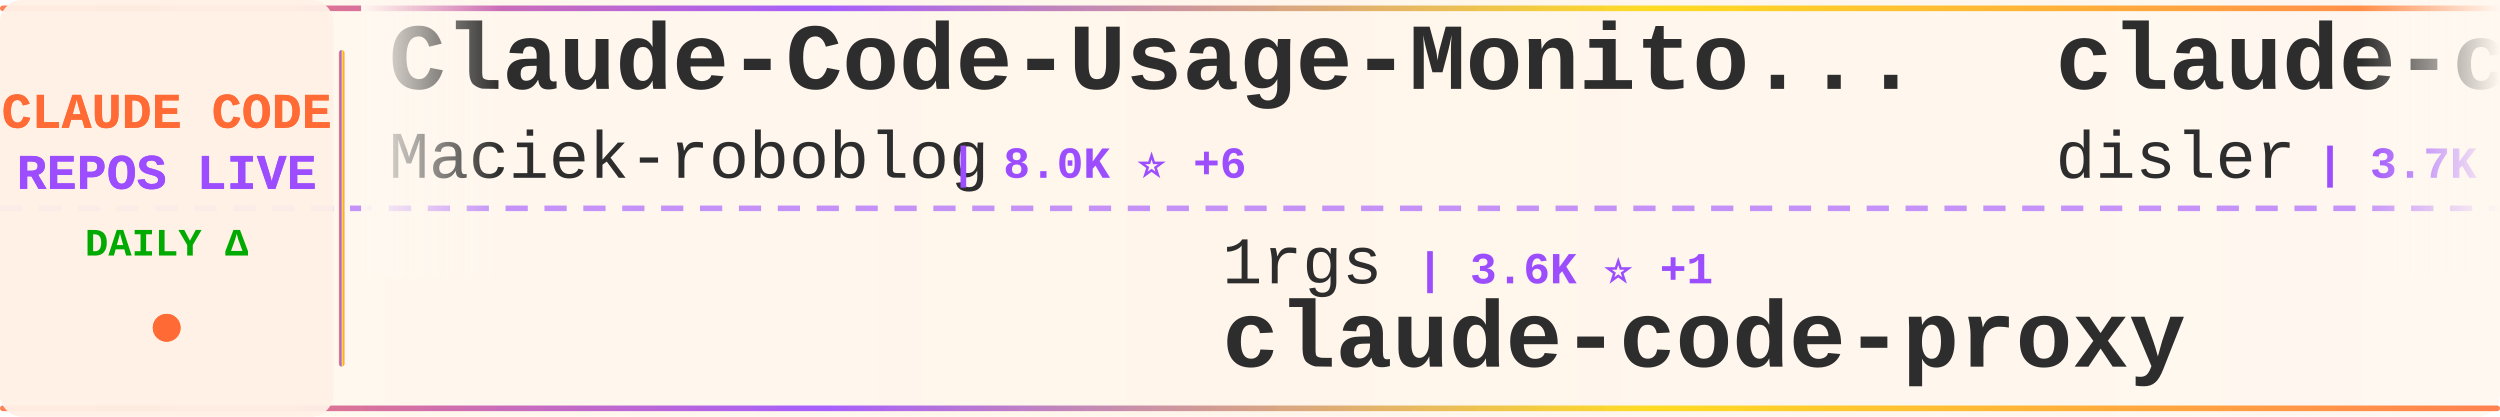
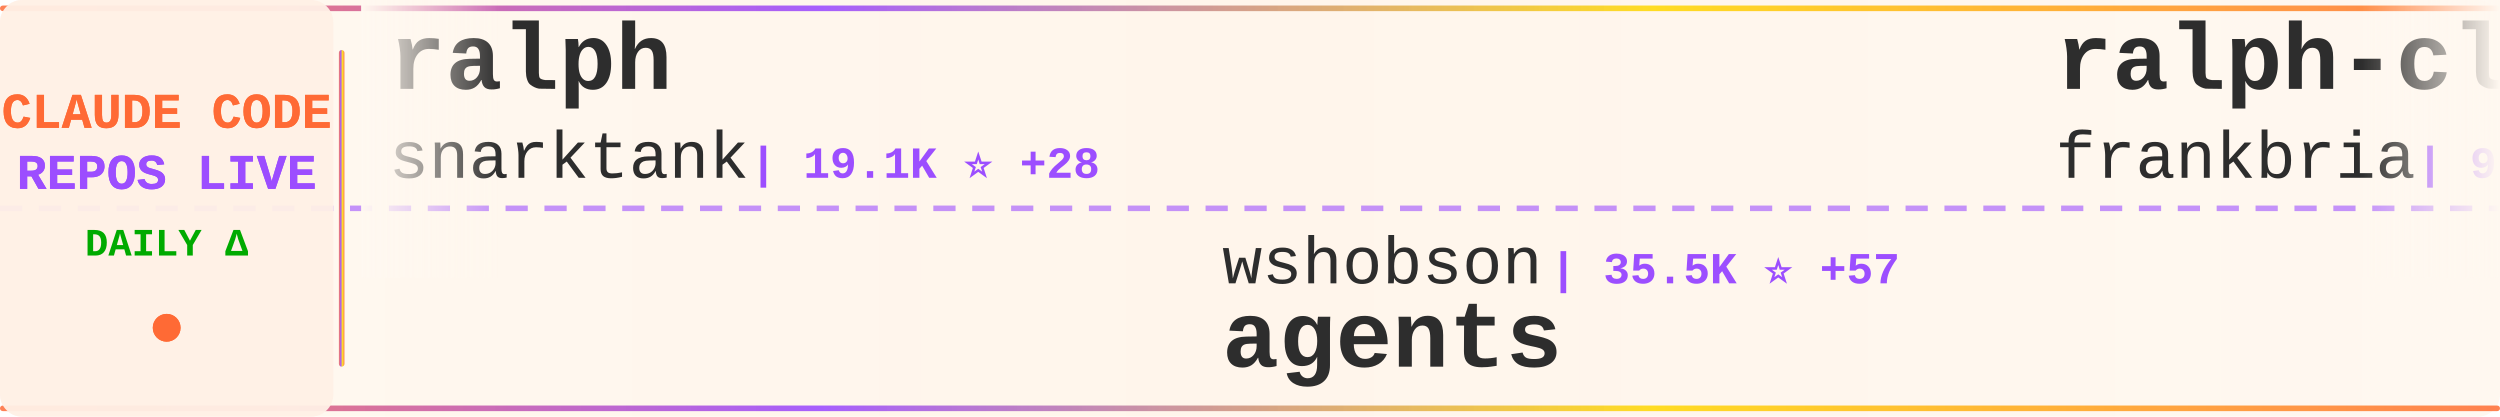
<svg xmlns="http://www.w3.org/2000/svg" width="900" height="150">
  <defs>
    <linearGradient id="tickerBg" x1="0%" y1="0%" x2="100%" y2="0%">
      <stop offset="0%" style="stop-color:#fff8f0;stop-opacity:0.98" />
      <stop offset="50%" style="stop-color:#fff5eb;stop-opacity:1" />
      <stop offset="100%" style="stop-color:#fff8f0;stop-opacity:0.98" />
    </linearGradient>
    <linearGradient id="borderGrad" x1="0%" y1="0%" x2="100%" y2="0%">
      <stop offset="0%" style="stop-color:#FF6B35;stop-opacity:0.85">
        <animate attributeName="stop-opacity" values="0.85;1;0.85" dur="2s" repeatCount="indefinite" />
      </stop>
      <stop offset="33%" style="stop-color:#9C4EFF;stop-opacity:0.9">
        <animate attributeName="stop-opacity" values="0.9;1;0.9" dur="2.2s" repeatCount="indefinite" />
      </stop>
      <stop offset="66%" style="stop-color:#FFD700;stop-opacity:0.85">
        <animate attributeName="stop-opacity" values="0.85;1;0.85" dur="1.8s" repeatCount="indefinite" />
      </stop>
      <stop offset="100%" style="stop-color:#FF6B35;stop-opacity:0.85">
        <animate attributeName="stop-opacity" values="0.85;1;0.85" dur="2s" repeatCount="indefinite" />
      </stop>
    </linearGradient>
    <filter id="textGlow">
      <feGaussianBlur stdDeviation="0.15" result="coloredBlur" />
      <feMerge>
        <feMergeNode in="coloredBlur" />
        <feMergeNode in="SourceGraphic" />
      </feMerge>
    </filter>
    <filter id="metricGlow">
      <feGaussianBlur stdDeviation="0.2" result="coloredBlur" />
      <feMerge>
        <feMergeNode in="coloredBlur" />
        <feMergeNode in="SourceGraphic" />
      </feMerge>
    </filter>
    <linearGradient id="leftFade" x1="0%" y1="0%" x2="100%" y2="0%">
      <stop offset="0%" style="stop-color:#fff8f0;stop-opacity:1" />
      <stop offset="100%" style="stop-color:#fff8f0;stop-opacity:0" />
    </linearGradient>
    <linearGradient id="rightFade" x1="0%" y1="0%" x2="100%" y2="0%">
      <stop offset="0%" style="stop-color:#fff8f0;stop-opacity:0" />
      <stop offset="100%" style="stop-color:#fff8f0;stop-opacity:1" />
    </linearGradient>
  </defs>
  <rect width="900" height="150" fill="url(#tickerBg)" rx="8" />
  <rect x="0" y="2" width="900" height="2" fill="url(#borderGrad)" rx="1" />
  <rect x="0" y="146" width="900" height="2" fill="url(#borderGrad)" rx="1" />
  <line x1="0" y1="75" x2="900" y2="75" stroke="#9C4EFF" stroke-width="2" stroke-dasharray="8 6" opacity="0.6" />
  <rect x="0" y="0" width="120" height="150" fill="#fff0e6" opacity="0.95" rx="8" />
  <text x="60" y="46" font-family="'Courier New', monospace" font-size="18" font-weight="bold" fill="#FF6B35" text-anchor="middle" filter="url(#textGlow)">
    CLAUDE CODE
  </text>
  <text x="60" y="68" font-family="'Courier New', monospace" font-size="18" font-weight="bold" fill="#9C4EFF" text-anchor="middle" filter="url(#textGlow)">
    REPOS LIVE
  </text>
  <text x="60" y="92" font-family="'Courier New', monospace" font-size="14" font-weight="bold" fill="#00aa00" text-anchor="middle">
    DAILY Δ
  </text>
  <circle cx="60" cy="118" r="5" fill="#FF6B35" filter="url(#metricGlow)">
    <animate attributeName="r" values="4;6;4" dur="1.5s" repeatCount="indefinite" />
    <animate attributeName="opacity" values="0.6;1;0.6" dur="1.5s" repeatCount="indefinite" />
  </circle>
  <rect x="122" y="18" width="2" height="114" fill="url(#borderGrad)" rx="1" />
  <clipPath id="tickerClip">
    <rect x="130" y="0" width="770" height="150" />
  </clipPath>
  <g clip-path="url(#tickerClip)">
    <g id="tickerItems">
      <animateTransform attributeName="transform" attributeType="XML" type="translate" from="0 0" to="-3000 0" dur="54s" repeatCount="indefinite" />
      <g transform="translate(0, 0)">
-         <text x="140" y="32" font-family="'Courier New', monospace" font-size="34" font-weight="bold" fill="#2d2d2d">Claude-Code-Usage-Monito...</text>
-         <text x="140" y="64" font-family="'Courier New', monospace" font-size="24" font-weight="normal" fill="#2d2d2d" opacity="1.0">Maciek-roboblog</text>
-         <text x="342" y="64" font-family="'Courier New', monospace" font-size="16" font-weight="bold" fill="#9C4EFF"> | 8.0K ⭐ +6</text>
+         <text x="140" y="32" font-family="'Courier New', monospace" font-size="34" font-weight="bold" fill="#2d2d2d">ralph</text>
+         <text x="140" y="64" font-family="'Courier New', monospace" font-size="24" font-weight="normal" fill="#2d2d2d" opacity="1.0">snarktank</text>
+         <text x="270" y="64" font-family="'Courier New', monospace" font-size="16" font-weight="bold" fill="#9C4EFF"> | 19.1K ⭐ +28</text>
      </g>
      <g transform="translate(300, 0)">
-         <text x="140" y="102" font-family="'Courier New', monospace" font-size="24" font-weight="normal" fill="#2d2d2d" opacity="1.0">1rgs</text>
-         <text x="210" y="102" font-family="'Courier New', monospace" font-size="16" font-weight="bold" fill="#9C4EFF"> | 3.6K ⭐ +1</text>
-         <text x="140" y="132" font-family="'Courier New', monospace" font-size="34" font-weight="bold" fill="#2d2d2d">claude-code-proxy</text>
+         <text x="140" y="102" font-family="'Courier New', monospace" font-size="24" font-weight="normal" fill="#2d2d2d" opacity="1.0">wshobson</text>
+         <text x="258" y="102" font-family="'Courier New', monospace" font-size="16" font-weight="bold" fill="#9C4EFF"> | 35.5K ⭐ +57</text>
+         <text x="140" y="132" font-family="'Courier New', monospace" font-size="34" font-weight="bold" fill="#2d2d2d">agents</text>
      </g>
      <g transform="translate(600, 0)">
-         <text x="140" y="32" font-family="'Courier New', monospace" font-size="34" font-weight="bold" fill="#2d2d2d">claude-code-hooks-master...</text>
-         <text x="140" y="64" font-family="'Courier New', monospace" font-size="24" font-weight="normal" fill="#2d2d2d" opacity="1.0">disler</text>
-         <text x="234" y="64" font-family="'Courier New', monospace" font-size="16" font-weight="bold" fill="#9C4EFF"> | 3.7K ⭐ +4</text>
+         <text x="140" y="32" font-family="'Courier New', monospace" font-size="34" font-weight="bold" fill="#2d2d2d">ralph-claude-code</text>
+         <text x="140" y="64" font-family="'Courier New', monospace" font-size="24" font-weight="normal" fill="#2d2d2d" opacity="1.0">frankbria</text>
+         <text x="270" y="64" font-family="'Courier New', monospace" font-size="16" font-weight="bold" fill="#9C4EFF"> | 9.1K ⭐ +5</text>
      </g>
      <g transform="translate(900, 0)">
-         <text x="140" y="102" font-family="'Courier New', monospace" font-size="24" font-weight="normal" fill="#2d2d2d" opacity="1.0">KPR111</text>
-         <text x="234" y="102" font-family="'Courier New', monospace" font-size="16" font-weight="bold" fill="#9C4EFF"> | 17 ⭐</text>
-         <text x="140" y="132" font-family="'Courier New', monospace" font-size="34" font-weight="bold" fill="#2d2d2d">Claude-Code</text>
+         <text x="140" y="102" font-family="'Courier New', monospace" font-size="24" font-weight="normal" fill="#2d2d2d" opacity="1.0">OneRedOak</text>
+         <text x="270" y="102" font-family="'Courier New', monospace" font-size="16" font-weight="bold" fill="#9C4EFF"> | 3.8K ⭐ +3</text>
+         <text x="140" y="132" font-family="'Courier New', monospace" font-size="34" font-weight="bold" fill="#2d2d2d">claude-code-workflows</text>
      </g>
      <g transform="translate(1200, 0)">
-         <text x="140" y="32" font-family="'Courier New', monospace" font-size="34" font-weight="bold" fill="#2d2d2d">claude-code-system-promp...</text>
-         <text x="140" y="64" font-family="'Courier New', monospace" font-size="24" font-weight="normal" fill="#2d2d2d" opacity="1.0">Piebald-AI</text>
-         <text x="282" y="64" font-family="'Courier New', monospace" font-size="16" font-weight="bold" fill="#9C4EFF"> | 10.2K ⭐ +28</text>
+         <text x="140" y="32" font-family="'Courier New', monospace" font-size="34" font-weight="bold" fill="#2d2d2d">how-claude-code-works</text>
+         <text x="140" y="64" font-family="'Courier New', monospace" font-size="24" font-weight="normal" fill="#2d2d2d" opacity="1.0">Windy3f3f3f3f</text>
+         <text x="318" y="64" font-family="'Courier New', monospace" font-size="16" font-weight="bold" fill="#9C4EFF"> | 2.4K ⭐ +6</text>
      </g>
      <g transform="translate(1500, 0)">
-         <text x="140" y="102" font-family="'Courier New', monospace" font-size="24" font-weight="normal" fill="#2d2d2d" opacity="1.0">anthropics</text>
-         <text x="282" y="102" font-family="'Courier New', monospace" font-size="16" font-weight="bold" fill="#9C4EFF"> | 124.0K ⭐ +294</text>
-         <text x="140" y="132" font-family="'Courier New', monospace" font-size="34" font-weight="bold" fill="#2d2d2d">claude-code</text>
+         <text x="140" y="102" font-family="'Courier New', monospace" font-size="24" font-weight="normal" fill="#2d2d2d" opacity="1.0">nanocoai</text>
+         <text x="258" y="102" font-family="'Courier New', monospace" font-size="16" font-weight="bold" fill="#9C4EFF"> | 28.9K ⭐ +47</text>
+         <text x="140" y="132" font-family="'Courier New', monospace" font-size="34" font-weight="bold" fill="#2d2d2d">nanoclaw</text>
      </g>
      <g transform="translate(1800, 0)">
-         <text x="140" y="32" font-family="'Courier New', monospace" font-size="34" font-weight="bold" fill="#2d2d2d">awesome-claude-code-suba...</text>
-         <text x="140" y="64" font-family="'Courier New', monospace" font-size="24" font-weight="normal" fill="#2d2d2d" opacity="1.0">VoltAgent</text>
-         <text x="270" y="64" font-family="'Courier New', monospace" font-size="16" font-weight="bold" fill="#9C4EFF"> | 19.9K ⭐ +82</text>
+         <text x="140" y="32" font-family="'Courier New', monospace" font-size="34" font-weight="bold" fill="#2d2d2d">andrej-karpathy-skills</text>
+         <text x="140" y="64" font-family="'Courier New', monospace" font-size="24" font-weight="normal" fill="#2d2d2d" opacity="1.0">multica-ai</text>
+         <text x="282" y="64" font-family="'Courier New', monospace" font-size="16" font-weight="bold" fill="#9C4EFF"> | 131.8K ⭐ +1.4K</text>
      </g>
      <g transform="translate(2100, 0)">
-         <text x="140" y="102" font-family="'Courier New', monospace" font-size="24" font-weight="normal" fill="#2d2d2d" opacity="1.0">anthropics</text>
-         <text x="282" y="102" font-family="'Courier New', monospace" font-size="16" font-weight="bold" fill="#9C4EFF"> | 828 ⭐ +2</text>
-         <text x="140" y="132" font-family="'Courier New', monospace" font-size="34" font-weight="bold" fill="#2d2d2d">claude-code-base-action</text>
+         <text x="140" y="102" font-family="'Courier New', monospace" font-size="24" font-weight="normal" fill="#2d2d2d" opacity="1.0">nicedreamzapp</text>
+         <text x="318" y="102" font-family="'Courier New', monospace" font-size="16" font-weight="bold" fill="#9C4EFF"> | 2.6K ⭐ +3</text>
+         <text x="140" y="132" font-family="'Courier New', monospace" font-size="34" font-weight="bold" fill="#2d2d2d">claude-code-local</text>
      </g>
      <g transform="translate(2400, 0)">
        <text x="140" y="32" font-family="'Courier New', monospace" font-size="34" font-weight="bold" fill="#2d2d2d">claude-code</text>
-         <text x="140" y="64" font-family="'Courier New', monospace" font-size="24" font-weight="normal" fill="#2d2d2d" opacity="1.0">mehmoodosman</text>
-         <text x="306" y="64" font-family="'Courier New', monospace" font-size="16" font-weight="bold" fill="#9C4EFF"> | 169 ⭐</text>
+         <text x="140" y="64" font-family="'Courier New', monospace" font-size="24" font-weight="normal" fill="#2d2d2d" opacity="1.0">anthropics</text>
+         <text x="282" y="64" font-family="'Courier New', monospace" font-size="16" font-weight="bold" fill="#9C4EFF"> | 124.0K ⭐ +255</text>
      </g>
      <g transform="translate(2700, 0)">
-         <text x="140" y="102" font-family="'Courier New', monospace" font-size="24" font-weight="normal" fill="#2d2d2d" opacity="1.0">alex000kim</text>
-         <text x="282" y="102" font-family="'Courier New', monospace" font-size="16" font-weight="bold" fill="#9C4EFF"> | 226 ⭐ +1</text>
-         <text x="140" y="132" font-family="'Courier New', monospace" font-size="34" font-weight="bold" fill="#2d2d2d">claude-code</text>
+         <text x="140" y="102" font-family="'Courier New', monospace" font-size="24" font-weight="normal" fill="#2d2d2d" opacity="1.0">Pimzino</text>
+         <text x="246" y="102" font-family="'Courier New', monospace" font-size="16" font-weight="bold" fill="#9C4EFF"> | 3.7K ⭐ +2</text>
+         <text x="140" y="132" font-family="'Courier New', monospace" font-size="34" font-weight="bold" fill="#2d2d2d">claude-code-spec-workflo...</text>
      </g>
      <g transform="translate(3000, 0)">
-         <text x="140" y="32" font-family="'Courier New', monospace" font-size="34" font-weight="bold" fill="#2d2d2d">Claude-Code-Usage-Monito...</text>
-         <text x="140" y="64" font-family="'Courier New', monospace" font-size="24" font-weight="normal" fill="#2d2d2d" opacity="1.0">Maciek-roboblog</text>
-         <text x="342" y="64" font-family="'Courier New', monospace" font-size="16" font-weight="bold" fill="#9C4EFF"> | 8.0K ⭐ +6</text>
+         <text x="140" y="32" font-family="'Courier New', monospace" font-size="34" font-weight="bold" fill="#2d2d2d">ralph</text>
+         <text x="140" y="64" font-family="'Courier New', monospace" font-size="24" font-weight="normal" fill="#2d2d2d" opacity="1.0">snarktank</text>
+         <text x="270" y="64" font-family="'Courier New', monospace" font-size="16" font-weight="bold" fill="#9C4EFF"> | 19.1K ⭐ +28</text>
      </g>
      <g transform="translate(3300, 0)">
-         <text x="140" y="102" font-family="'Courier New', monospace" font-size="24" font-weight="normal" fill="#2d2d2d" opacity="1.0">1rgs</text>
-         <text x="210" y="102" font-family="'Courier New', monospace" font-size="16" font-weight="bold" fill="#9C4EFF"> | 3.6K ⭐ +1</text>
-         <text x="140" y="132" font-family="'Courier New', monospace" font-size="34" font-weight="bold" fill="#2d2d2d">claude-code-proxy</text>
+         <text x="140" y="102" font-family="'Courier New', monospace" font-size="24" font-weight="normal" fill="#2d2d2d" opacity="1.0">wshobson</text>
+         <text x="258" y="102" font-family="'Courier New', monospace" font-size="16" font-weight="bold" fill="#9C4EFF"> | 35.5K ⭐ +57</text>
+         <text x="140" y="132" font-family="'Courier New', monospace" font-size="34" font-weight="bold" fill="#2d2d2d">agents</text>
      </g>
      <g transform="translate(3600, 0)">
-         <text x="140" y="32" font-family="'Courier New', monospace" font-size="34" font-weight="bold" fill="#2d2d2d">claude-code-hooks-master...</text>
-         <text x="140" y="64" font-family="'Courier New', monospace" font-size="24" font-weight="normal" fill="#2d2d2d" opacity="1.0">disler</text>
-         <text x="234" y="64" font-family="'Courier New', monospace" font-size="16" font-weight="bold" fill="#9C4EFF"> | 3.7K ⭐ +4</text>
+         <text x="140" y="32" font-family="'Courier New', monospace" font-size="34" font-weight="bold" fill="#2d2d2d">ralph-claude-code</text>
+         <text x="140" y="64" font-family="'Courier New', monospace" font-size="24" font-weight="normal" fill="#2d2d2d" opacity="1.0">frankbria</text>
+         <text x="270" y="64" font-family="'Courier New', monospace" font-size="16" font-weight="bold" fill="#9C4EFF"> | 9.1K ⭐ +5</text>
      </g>
      <g transform="translate(3900, 0)">
-         <text x="140" y="102" font-family="'Courier New', monospace" font-size="24" font-weight="normal" fill="#2d2d2d" opacity="1.0">KPR111</text>
-         <text x="234" y="102" font-family="'Courier New', monospace" font-size="16" font-weight="bold" fill="#9C4EFF"> | 17 ⭐</text>
-         <text x="140" y="132" font-family="'Courier New', monospace" font-size="34" font-weight="bold" fill="#2d2d2d">Claude-Code</text>
+         <text x="140" y="102" font-family="'Courier New', monospace" font-size="24" font-weight="normal" fill="#2d2d2d" opacity="1.0">OneRedOak</text>
+         <text x="270" y="102" font-family="'Courier New', monospace" font-size="16" font-weight="bold" fill="#9C4EFF"> | 3.8K ⭐ +3</text>
+         <text x="140" y="132" font-family="'Courier New', monospace" font-size="34" font-weight="bold" fill="#2d2d2d">claude-code-workflows</text>
      </g>
    </g>
  </g>
  <rect x="130" y="0" width="50" height="100" fill="url(#leftFade)" />
  <rect x="850" y="0" width="50" height="100" fill="url(#rightFade)" />
</svg>
